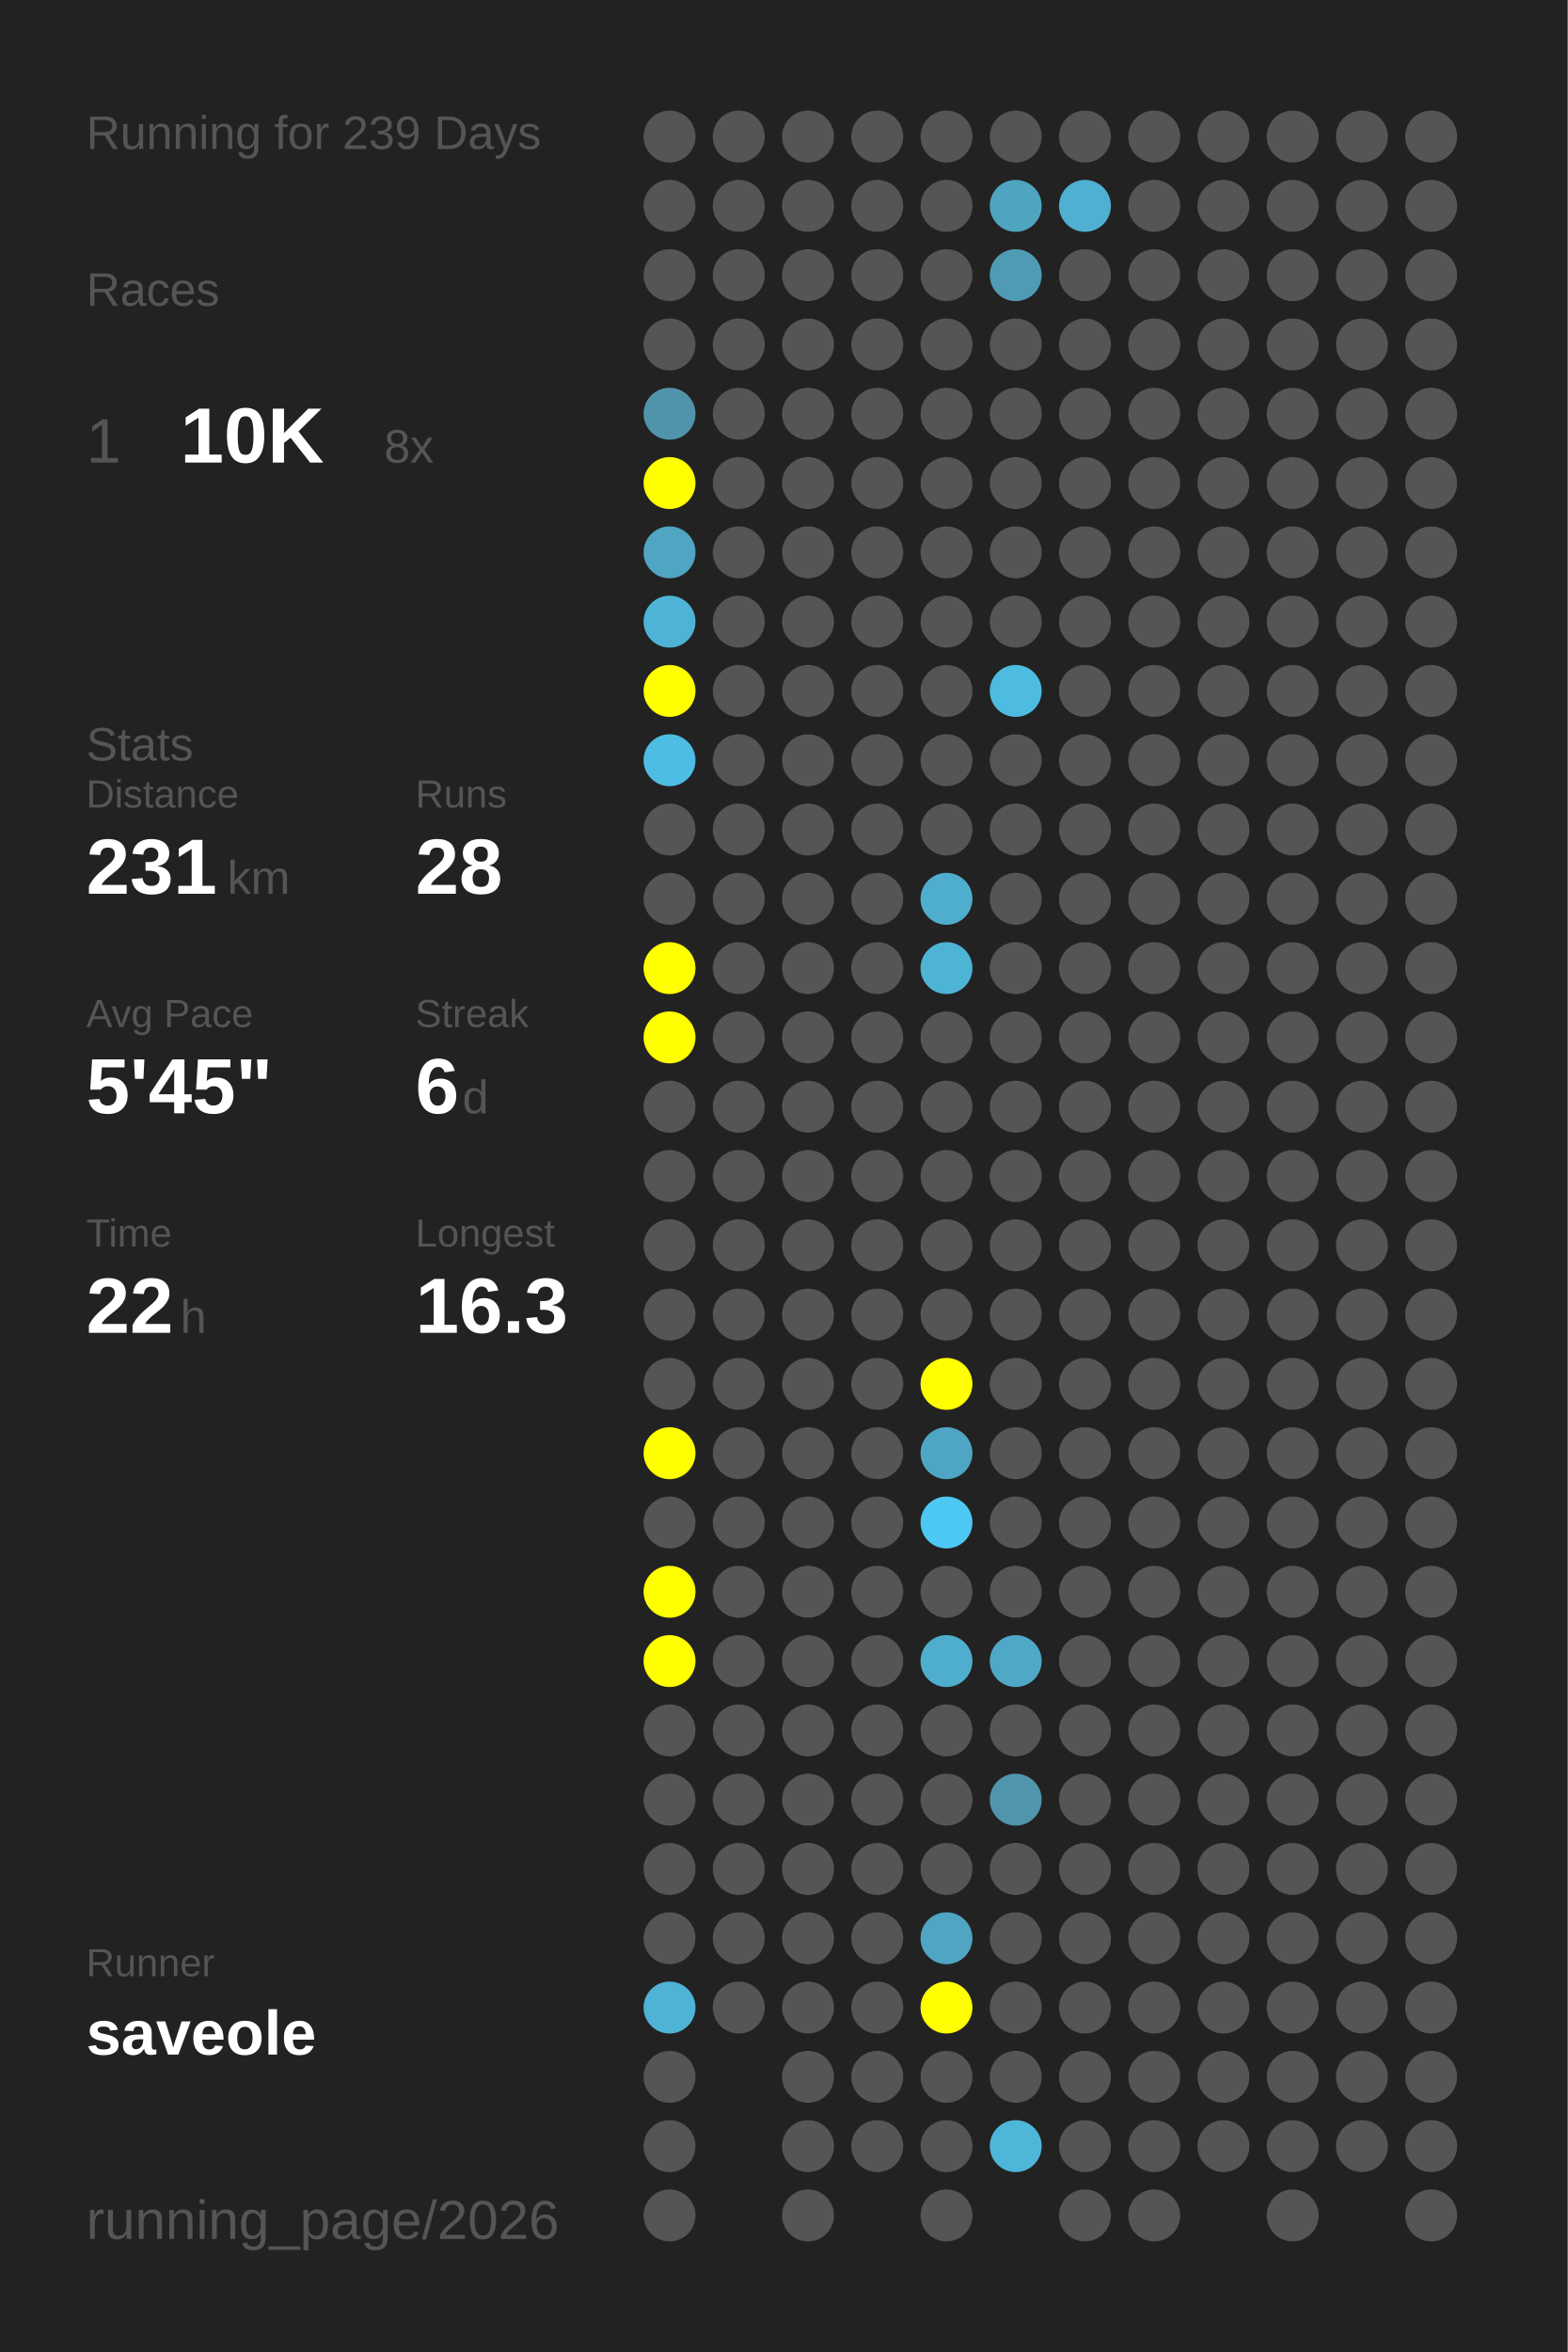
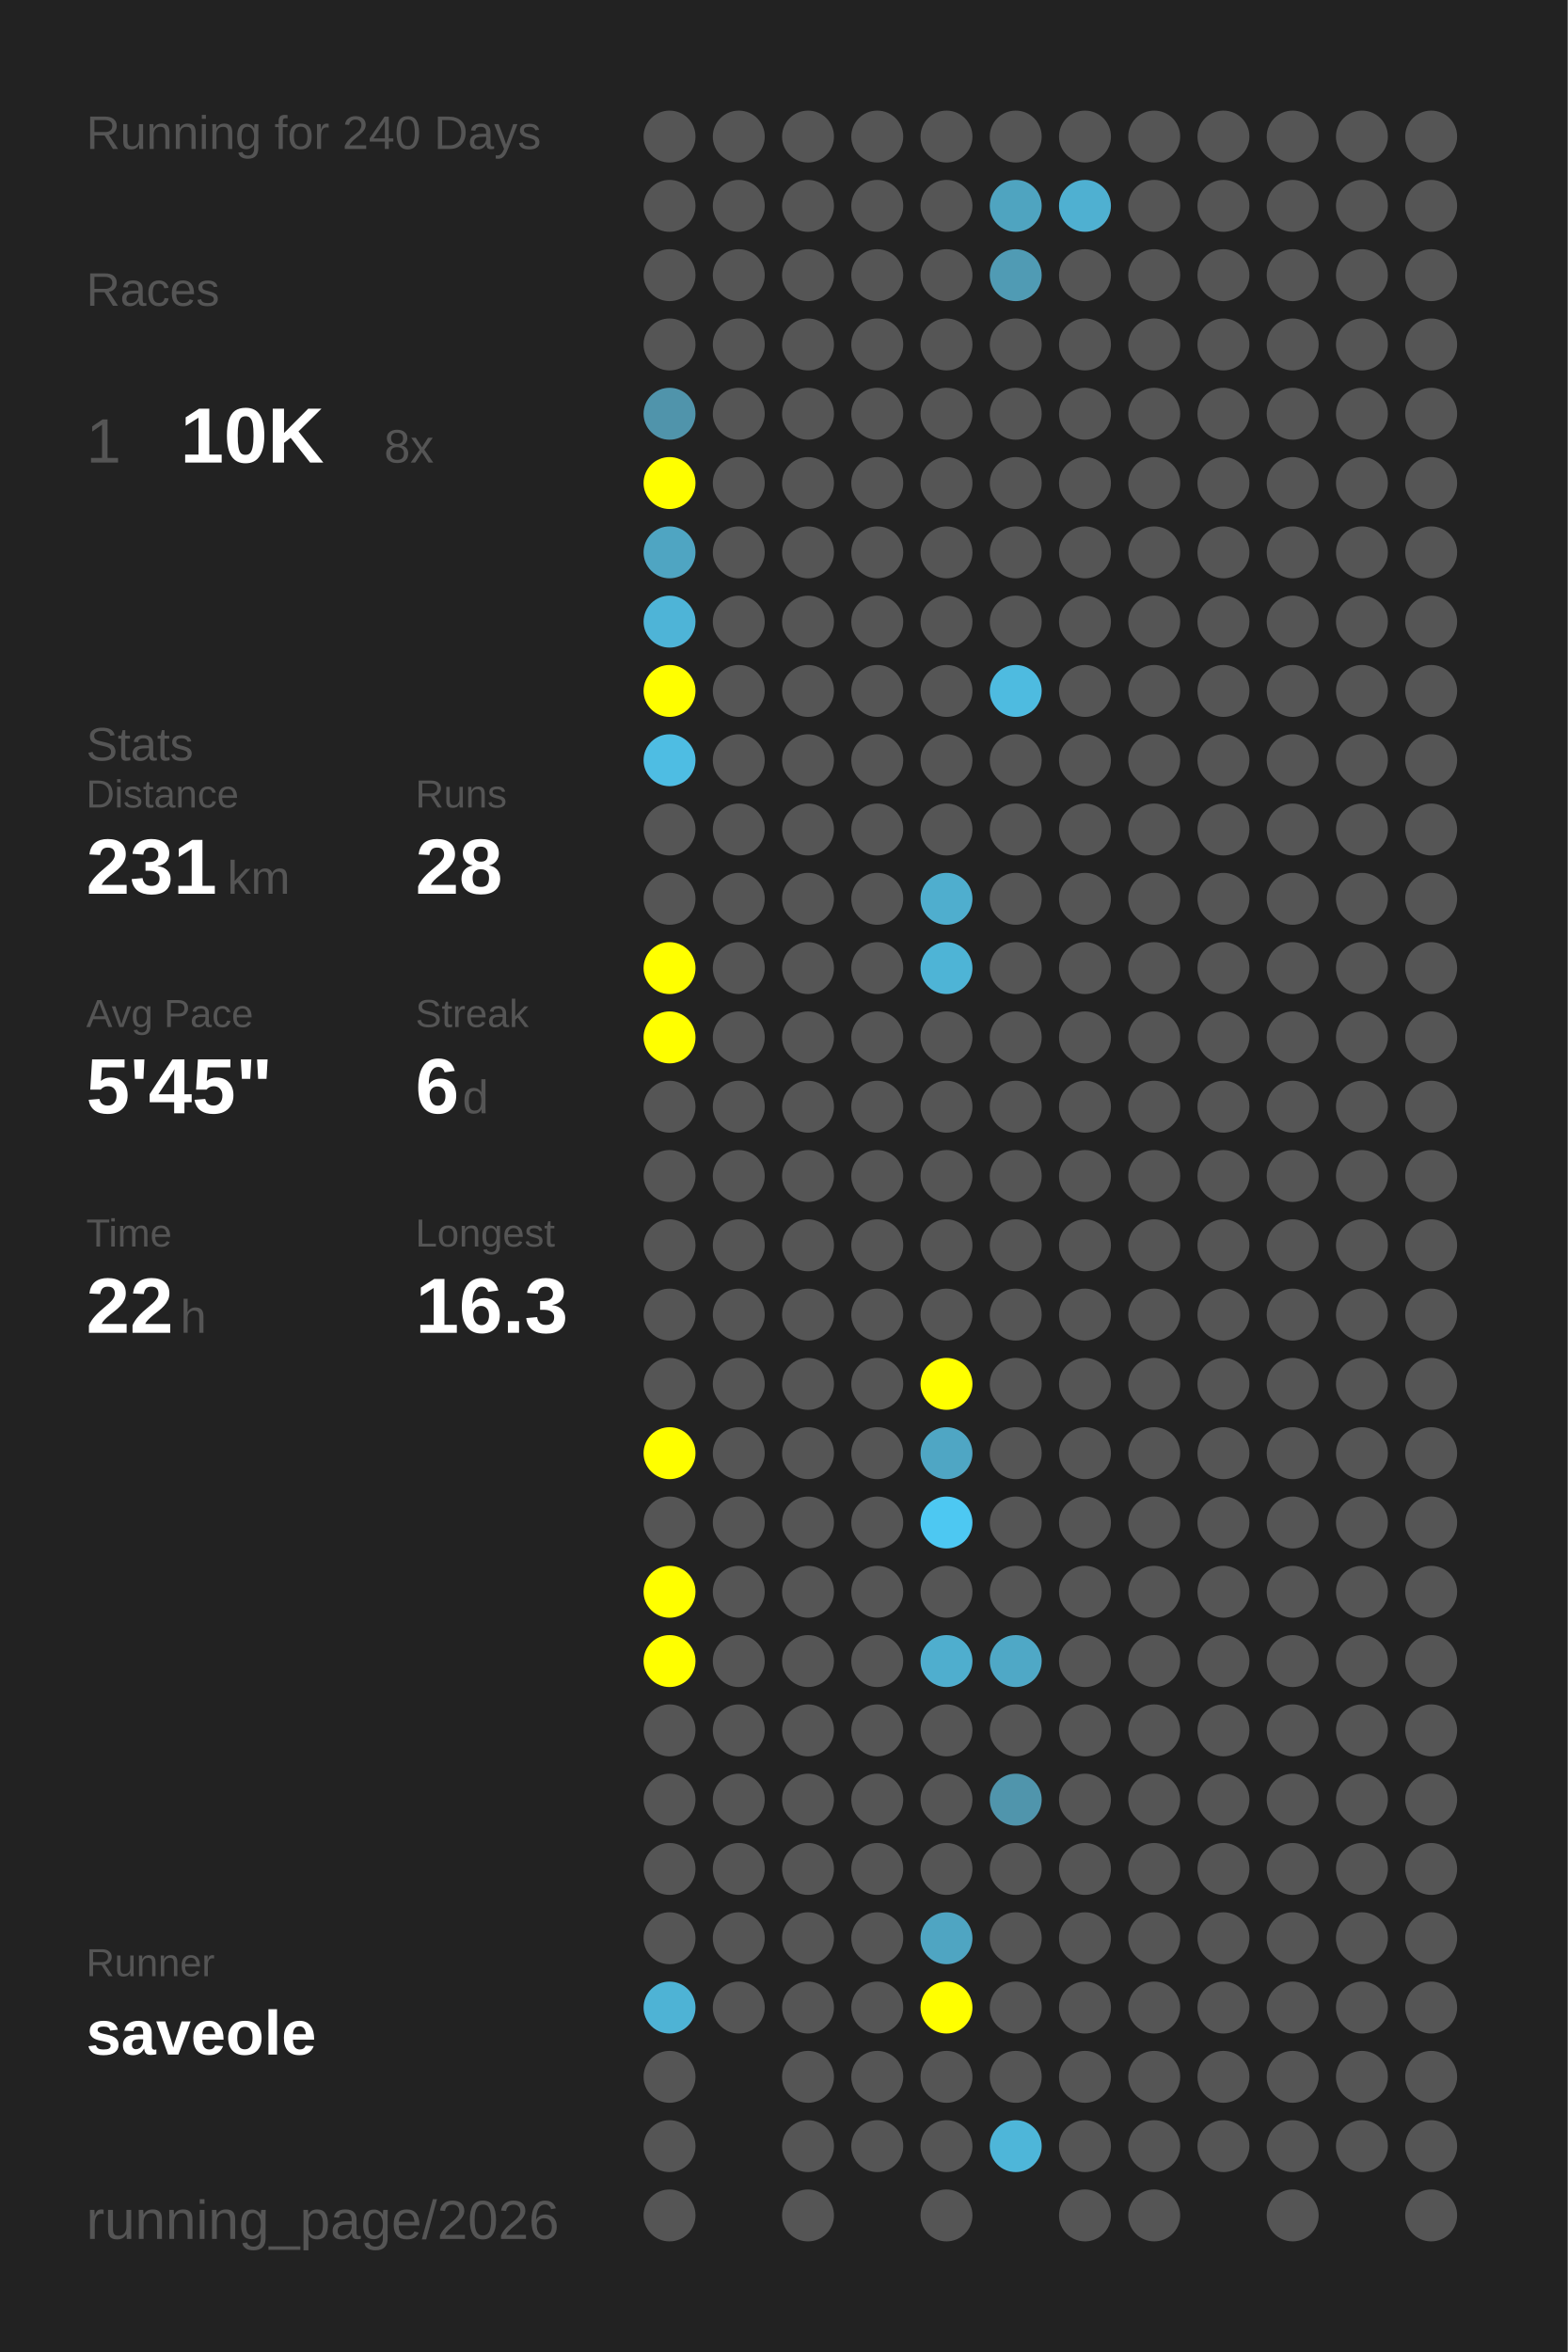
<svg xmlns="http://www.w3.org/2000/svg" baseProfile="full" height="300mm" version="1.1" viewBox="0,0,200,300" width="200mm">
  <defs />
  <rect fill="#222222" height="300" width="200" x="0" y="0" />
-   <text fill="#555555" style="font-size:6px; font-family:Arial;" x="11" y="19">Running for 239 Days</text>
+   <text fill="#555555" style="font-size:6px; font-family:Arial;" x="11" y="19">Running for 240 Days</text>
  <text fill="#555555" style="font-size:6px; font-family:Arial;" x="11" y="39">Races</text>
  <text fill="#555555" style="font-size:8px; font-family:Arial;" x="11" y="59">1</text>
  <text fill="#FFFFFF" style="font-size:10px; font-family:Arial; font-weight:bold;" x="23" y="59">10K</text>
  <text fill="#555555" style="font-size:6px; font-family:Arial;" x="49" y="59">8x</text>
  <text fill="#555555" style="font-size:6px; font-family:Arial;" x="11" y="97">Stats</text>
  <text fill="#555555" style="font-size:5px; font-family:Arial;" x="11" y="103">Distance</text>
  <text fill="#FFFFFF" style="font-size:10px; font-family:Arial; font-weight:bold;" x="11" y="114">231</text>
  <text fill="#555555" style="font-size:6px; font-family:Arial;" x="29" y="114">km</text>
  <text fill="#555555" style="font-size:5px; font-family:Arial;" x="53" y="103">Runs</text>
  <text fill="#FFFFFF" style="font-size:10px; font-family:Arial; font-weight:bold;" x="53" y="114">28</text>
  <text fill="#555555" style="font-size:5px; font-family:Arial;" x="11" y="131">Avg Pace</text>
  <text fill="#FFFFFF" style="font-size:10px; font-family:Arial; font-weight:bold;" x="11" y="142">5'45"</text>
  <text fill="#555555" style="font-size:5px; font-family:Arial;" x="53" y="131">Streak</text>
  <text fill="#FFFFFF" style="font-size:10px; font-family:Arial; font-weight:bold;" x="53" y="142">6</text>
  <text fill="#555555" style="font-size:6px; font-family:Arial;" x="59" y="142">d</text>
  <text fill="#555555" style="font-size:5px; font-family:Arial;" x="11" y="159">Time</text>
  <text fill="#FFFFFF" style="font-size:10px; font-family:Arial; font-weight:bold;" x="11" y="170">22</text>
  <text fill="#555555" style="font-size:6px; font-family:Arial;" x="23" y="170">h</text>
  <text fill="#555555" style="font-size:5px; font-family:Arial;" x="53" y="159">Longest</text>
  <text fill="#FFFFFF" style="font-size:10px; font-family:Arial; font-weight:bold;" x="53" y="170">16.3</text>
  <text fill="#555555" style="font-size:5px; font-family:Arial;" x="11" y="252.065">Runner</text>
  <text fill="#FFFFFF" style="font-size:8px; font-family:Arial; font-weight:bold;" x="11" y="262.065">saveole</text>
  <text fill="#555555" style="font-size:7px; font-family:Arial;" x="11" y="285.581">running_page/2026</text>
  <circle cx="85.417" cy="17.419" fill="#555555" r="3.312" />
  <circle cx="85.417" cy="26.258" fill="#555555" r="3.312" />
  <circle cx="85.417" cy="35.097" fill="#555555" r="3.312" />
  <circle cx="85.417" cy="43.935" fill="#555555" r="3.312" />
  <circle cx="85.417" cy="52.774" fill="#5094ab" r="3.312" />
  <circle cx="85.417" cy="61.613" fill="#FFFF00" r="3.312" />
  <circle cx="85.417" cy="70.452" fill="#4fa5c2" r="3.312" />
  <circle cx="85.417" cy="79.29" fill="#4eb4d7" r="3.312" />
  <circle cx="85.417" cy="88.129" fill="#FFFF00" r="3.312" />
  <circle cx="85.417" cy="96.968" fill="#4ebde3" r="3.312" />
  <circle cx="85.417" cy="105.806" fill="#555555" r="3.312" />
  <circle cx="85.417" cy="114.645" fill="#555555" r="3.312" />
  <circle cx="85.417" cy="123.484" fill="#FFFF00" r="3.312" />
  <circle cx="85.417" cy="132.323" fill="#FFFF00" r="3.312" />
  <circle cx="85.417" cy="141.161" fill="#555555" r="3.312" />
  <circle cx="85.417" cy="150" fill="#555555" r="3.312" />
  <circle cx="85.417" cy="158.839" fill="#555555" r="3.312" />
  <circle cx="85.417" cy="167.677" fill="#555555" r="3.312" />
  <circle cx="85.417" cy="176.516" fill="#555555" r="3.312" />
  <circle cx="85.417" cy="185.355" fill="#FFFF00" r="3.312" />
  <circle cx="85.417" cy="194.194" fill="#555555" r="3.312" />
  <circle cx="85.417" cy="203.032" fill="#FFFF00" r="3.312" />
  <circle cx="85.417" cy="211.871" fill="#FFFF00" r="3.312" />
  <circle cx="85.417" cy="220.71" fill="#555555" r="3.312" />
  <circle cx="85.417" cy="229.548" fill="#555555" r="3.312" />
  <circle cx="85.417" cy="238.387" fill="#555555" r="3.312" />
  <circle cx="85.417" cy="247.226" fill="#555555" r="3.312" />
  <circle cx="85.417" cy="256.065" fill="#4eb3d5" r="3.312" />
  <circle cx="85.417" cy="264.903" fill="#555555" r="3.312" />
  <circle cx="85.417" cy="273.742" fill="#555555" r="3.312" />
  <circle cx="85.417" cy="282.581" fill="#555555" r="3.312" />
  <circle cx="94.25" cy="17.419" fill="#555555" r="3.312" />
  <circle cx="94.25" cy="26.258" fill="#555555" r="3.312" />
  <circle cx="94.25" cy="35.097" fill="#555555" r="3.312" />
  <circle cx="94.25" cy="43.935" fill="#555555" r="3.312" />
  <circle cx="94.25" cy="52.774" fill="#555555" r="3.312" />
  <circle cx="94.25" cy="61.613" fill="#555555" r="3.312" />
  <circle cx="94.25" cy="70.452" fill="#555555" r="3.312" />
  <circle cx="94.25" cy="79.29" fill="#555555" r="3.312" />
  <circle cx="94.25" cy="88.129" fill="#555555" r="3.312" />
  <circle cx="94.25" cy="96.968" fill="#555555" r="3.312" />
  <circle cx="94.25" cy="105.806" fill="#555555" r="3.312" />
  <circle cx="94.25" cy="114.645" fill="#555555" r="3.312" />
  <circle cx="94.25" cy="123.484" fill="#555555" r="3.312" />
  <circle cx="94.25" cy="132.323" fill="#555555" r="3.312" />
  <circle cx="94.25" cy="141.161" fill="#555555" r="3.312" />
  <circle cx="94.25" cy="150" fill="#555555" r="3.312" />
  <circle cx="94.25" cy="158.839" fill="#555555" r="3.312" />
  <circle cx="94.25" cy="167.677" fill="#555555" r="3.312" />
  <circle cx="94.25" cy="176.516" fill="#555555" r="3.312" />
  <circle cx="94.25" cy="185.355" fill="#555555" r="3.312" />
  <circle cx="94.25" cy="194.194" fill="#555555" r="3.312" />
  <circle cx="94.25" cy="203.032" fill="#555555" r="3.312" />
  <circle cx="94.25" cy="211.871" fill="#555555" r="3.312" />
  <circle cx="94.25" cy="220.71" fill="#555555" r="3.312" />
  <circle cx="94.25" cy="229.548" fill="#555555" r="3.312" />
  <circle cx="94.25" cy="238.387" fill="#555555" r="3.312" />
  <circle cx="94.25" cy="247.226" fill="#555555" r="3.312" />
  <circle cx="94.25" cy="256.065" fill="#555555" r="3.312" />
  <circle cx="103.083" cy="17.419" fill="#555555" r="3.312" />
  <circle cx="103.083" cy="26.258" fill="#555555" r="3.312" />
  <circle cx="103.083" cy="35.097" fill="#555555" r="3.312" />
  <circle cx="103.083" cy="43.935" fill="#555555" r="3.312" />
  <circle cx="103.083" cy="52.774" fill="#555555" r="3.312" />
  <circle cx="103.083" cy="61.613" fill="#555555" r="3.312" />
  <circle cx="103.083" cy="70.452" fill="#555555" r="3.312" />
  <circle cx="103.083" cy="79.29" fill="#555555" r="3.312" />
  <circle cx="103.083" cy="88.129" fill="#555555" r="3.312" />
  <circle cx="103.083" cy="96.968" fill="#555555" r="3.312" />
  <circle cx="103.083" cy="105.806" fill="#555555" r="3.312" />
  <circle cx="103.083" cy="114.645" fill="#555555" r="3.312" />
  <circle cx="103.083" cy="123.484" fill="#555555" r="3.312" />
  <circle cx="103.083" cy="132.323" fill="#555555" r="3.312" />
  <circle cx="103.083" cy="141.161" fill="#555555" r="3.312" />
  <circle cx="103.083" cy="150" fill="#555555" r="3.312" />
  <circle cx="103.083" cy="158.839" fill="#555555" r="3.312" />
  <circle cx="103.083" cy="167.677" fill="#555555" r="3.312" />
  <circle cx="103.083" cy="176.516" fill="#555555" r="3.312" />
  <circle cx="103.083" cy="185.355" fill="#555555" r="3.312" />
  <circle cx="103.083" cy="194.194" fill="#555555" r="3.312" />
  <circle cx="103.083" cy="203.032" fill="#555555" r="3.312" />
  <circle cx="103.083" cy="211.871" fill="#555555" r="3.312" />
  <circle cx="103.083" cy="220.71" fill="#555555" r="3.312" />
  <circle cx="103.083" cy="229.548" fill="#555555" r="3.312" />
  <circle cx="103.083" cy="238.387" fill="#555555" r="3.312" />
  <circle cx="103.083" cy="247.226" fill="#555555" r="3.312" />
  <circle cx="103.083" cy="256.065" fill="#555555" r="3.312" />
  <circle cx="103.083" cy="264.903" fill="#555555" r="3.312" />
  <circle cx="103.083" cy="273.742" fill="#555555" r="3.312" />
  <circle cx="103.083" cy="282.581" fill="#555555" r="3.312" />
  <circle cx="111.917" cy="17.419" fill="#555555" r="3.312" />
  <circle cx="111.917" cy="26.258" fill="#555555" r="3.312" />
  <circle cx="111.917" cy="35.097" fill="#555555" r="3.312" />
  <circle cx="111.917" cy="43.935" fill="#555555" r="3.312" />
  <circle cx="111.917" cy="52.774" fill="#555555" r="3.312" />
  <circle cx="111.917" cy="61.613" fill="#555555" r="3.312" />
  <circle cx="111.917" cy="70.452" fill="#555555" r="3.312" />
  <circle cx="111.917" cy="79.29" fill="#555555" r="3.312" />
  <circle cx="111.917" cy="88.129" fill="#555555" r="3.312" />
  <circle cx="111.917" cy="96.968" fill="#555555" r="3.312" />
  <circle cx="111.917" cy="105.806" fill="#555555" r="3.312" />
  <circle cx="111.917" cy="114.645" fill="#555555" r="3.312" />
  <circle cx="111.917" cy="123.484" fill="#555555" r="3.312" />
  <circle cx="111.917" cy="132.323" fill="#555555" r="3.312" />
  <circle cx="111.917" cy="141.161" fill="#555555" r="3.312" />
  <circle cx="111.917" cy="150" fill="#555555" r="3.312" />
  <circle cx="111.917" cy="158.839" fill="#555555" r="3.312" />
  <circle cx="111.917" cy="167.677" fill="#555555" r="3.312" />
  <circle cx="111.917" cy="176.516" fill="#555555" r="3.312" />
  <circle cx="111.917" cy="185.355" fill="#555555" r="3.312" />
  <circle cx="111.917" cy="194.194" fill="#555555" r="3.312" />
  <circle cx="111.917" cy="203.032" fill="#555555" r="3.312" />
  <circle cx="111.917" cy="211.871" fill="#555555" r="3.312" />
  <circle cx="111.917" cy="220.71" fill="#555555" r="3.312" />
  <circle cx="111.917" cy="229.548" fill="#555555" r="3.312" />
  <circle cx="111.917" cy="238.387" fill="#555555" r="3.312" />
  <circle cx="111.917" cy="247.226" fill="#555555" r="3.312" />
  <circle cx="111.917" cy="256.065" fill="#555555" r="3.312" />
  <circle cx="111.917" cy="264.903" fill="#555555" r="3.312" />
  <circle cx="111.917" cy="273.742" fill="#555555" r="3.312" />
  <circle cx="120.75" cy="17.419" fill="#555555" r="3.312" />
  <circle cx="120.75" cy="26.258" fill="#555555" r="3.312" />
  <circle cx="120.75" cy="35.097" fill="#555555" r="3.312" />
  <circle cx="120.75" cy="43.935" fill="#555555" r="3.312" />
  <circle cx="120.75" cy="52.774" fill="#555555" r="3.312" />
  <circle cx="120.75" cy="61.613" fill="#555555" r="3.312" />
  <circle cx="120.75" cy="70.452" fill="#555555" r="3.312" />
  <circle cx="120.75" cy="79.29" fill="#555555" r="3.312" />
  <circle cx="120.75" cy="88.129" fill="#555555" r="3.312" />
  <circle cx="120.75" cy="96.968" fill="#555555" r="3.312" />
  <circle cx="120.75" cy="105.806" fill="#555555" r="3.312" />
  <circle cx="120.75" cy="114.645" fill="#4faece" r="3.312" />
  <circle cx="120.75" cy="123.484" fill="#4eb4d6" r="3.312" />
  <circle cx="120.75" cy="132.323" fill="#555555" r="3.312" />
  <circle cx="120.75" cy="141.161" fill="#555555" r="3.312" />
  <circle cx="120.75" cy="150" fill="#555555" r="3.312" />
  <circle cx="120.75" cy="158.839" fill="#555555" r="3.312" />
  <circle cx="120.75" cy="167.677" fill="#555555" r="3.312" />
  <circle cx="120.75" cy="176.516" fill="#FFFF00" r="3.312" />
  <circle cx="120.75" cy="185.355" fill="#4fa6c4" r="3.312" />
  <circle cx="120.75" cy="194.194" fill="#4dc8f2" r="3.312" />
  <circle cx="120.75" cy="203.032" fill="#555555" r="3.312" />
  <circle cx="120.75" cy="211.871" fill="#4faece" r="3.312" />
  <circle cx="120.75" cy="220.71" fill="#555555" r="3.312" />
  <circle cx="120.75" cy="229.548" fill="#555555" r="3.312" />
  <circle cx="120.75" cy="238.387" fill="#555555" r="3.312" />
  <circle cx="120.75" cy="247.226" fill="#4fa5c2" r="3.312" />
  <circle cx="120.75" cy="256.065" fill="#FFFF00" r="3.312" />
  <circle cx="120.75" cy="264.903" fill="#555555" r="3.312" />
  <circle cx="120.75" cy="273.742" fill="#555555" r="3.312" />
  <circle cx="120.75" cy="282.581" fill="#555555" r="3.312" />
  <circle cx="129.583" cy="17.419" fill="#555555" r="3.312" />
  <circle cx="129.583" cy="26.258" fill="#4fa4c0" r="3.312" />
  <circle cx="129.583" cy="35.097" fill="#509bb4" r="3.312" />
  <circle cx="129.583" cy="43.935" fill="#555555" r="3.312" />
  <circle cx="129.583" cy="52.774" fill="#555555" r="3.312" />
  <circle cx="129.583" cy="61.613" fill="#555555" r="3.312" />
  <circle cx="129.583" cy="70.452" fill="#555555" r="3.312" />
  <circle cx="129.583" cy="79.29" fill="#555555" r="3.312" />
  <circle cx="129.583" cy="88.129" fill="#4ebbe0" r="3.312" />
  <circle cx="129.583" cy="96.968" fill="#555555" r="3.312" />
  <circle cx="129.583" cy="105.806" fill="#555555" r="3.312" />
  <circle cx="129.583" cy="114.645" fill="#555555" r="3.312" />
  <circle cx="129.583" cy="123.484" fill="#555555" r="3.312" />
  <circle cx="129.583" cy="132.323" fill="#555555" r="3.312" />
  <circle cx="129.583" cy="141.161" fill="#555555" r="3.312" />
  <circle cx="129.583" cy="150" fill="#555555" r="3.312" />
  <circle cx="129.583" cy="158.839" fill="#555555" r="3.312" />
  <circle cx="129.583" cy="167.677" fill="#555555" r="3.312" />
  <circle cx="129.583" cy="176.516" fill="#555555" r="3.312" />
  <circle cx="129.583" cy="185.355" fill="#555555" r="3.312" />
  <circle cx="129.583" cy="194.194" fill="#555555" r="3.312" />
  <circle cx="129.583" cy="203.032" fill="#555555" r="3.312" />
  <circle cx="129.583" cy="211.871" fill="#4fa8c6" r="3.312" />
  <circle cx="129.583" cy="220.71" fill="#555555" r="3.312" />
  <circle cx="129.583" cy="229.548" fill="#5095ac" r="3.312" />
  <circle cx="129.583" cy="238.387" fill="#555555" r="3.312" />
  <circle cx="129.583" cy="247.226" fill="#555555" r="3.312" />
  <circle cx="129.583" cy="256.065" fill="#555555" r="3.312" />
  <circle cx="129.583" cy="264.903" fill="#555555" r="3.312" />
  <circle cx="129.583" cy="273.742" fill="#4eb6d9" r="3.312" />
  <circle cx="138.417" cy="17.419" fill="#555555" r="3.312" />
  <circle cx="138.417" cy="26.258" fill="#4fb0d1" r="3.312" />
  <circle cx="138.417" cy="35.097" fill="#555555" r="3.312" />
  <circle cx="138.417" cy="43.935" fill="#555555" r="3.312" />
  <circle cx="138.417" cy="52.774" fill="#555555" r="3.312" />
  <circle cx="138.417" cy="61.613" fill="#555555" r="3.312" />
  <circle cx="138.417" cy="70.452" fill="#555555" r="3.312" />
  <circle cx="138.417" cy="79.29" fill="#555555" r="3.312" />
  <circle cx="138.417" cy="88.129" fill="#555555" r="3.312" />
  <circle cx="138.417" cy="96.968" fill="#555555" r="3.312" />
  <circle cx="138.417" cy="105.806" fill="#555555" r="3.312" />
  <circle cx="138.417" cy="114.645" fill="#555555" r="3.312" />
  <circle cx="138.417" cy="123.484" fill="#555555" r="3.312" />
  <circle cx="138.417" cy="132.323" fill="#555555" r="3.312" />
  <circle cx="138.417" cy="141.161" fill="#555555" r="3.312" />
  <circle cx="138.417" cy="150" fill="#555555" r="3.312" />
  <circle cx="138.417" cy="158.839" fill="#555555" r="3.312" />
  <circle cx="138.417" cy="167.677" fill="#555555" r="3.312" />
  <circle cx="138.417" cy="176.516" fill="#555555" r="3.312" />
  <circle cx="138.417" cy="185.355" fill="#555555" r="3.312" />
  <circle cx="138.417" cy="194.194" fill="#555555" r="3.312" />
  <circle cx="138.417" cy="203.032" fill="#555555" r="3.312" />
  <circle cx="138.417" cy="211.871" fill="#555555" r="3.312" />
  <circle cx="138.417" cy="220.71" fill="#555555" r="3.312" />
  <circle cx="138.417" cy="229.548" fill="#555555" r="3.312" />
  <circle cx="138.417" cy="238.387" fill="#555555" r="3.312" />
  <circle cx="138.417" cy="247.226" fill="#555555" r="3.312" />
  <circle cx="138.417" cy="256.065" fill="#555555" r="3.312" />
  <circle cx="138.417" cy="264.903" fill="#555555" r="3.312" />
  <circle cx="138.417" cy="273.742" fill="#555555" r="3.312" />
  <circle cx="138.417" cy="282.581" fill="#555555" r="3.312" />
  <circle cx="147.25" cy="17.419" fill="#555555" r="3.312" />
  <circle cx="147.25" cy="26.258" fill="#555555" r="3.312" />
  <circle cx="147.25" cy="35.097" fill="#555555" r="3.312" />
  <circle cx="147.25" cy="43.935" fill="#555555" r="3.312" />
  <circle cx="147.25" cy="52.774" fill="#555555" r="3.312" />
  <circle cx="147.25" cy="61.613" fill="#555555" r="3.312" />
  <circle cx="147.25" cy="70.452" fill="#555555" r="3.312" />
  <circle cx="147.25" cy="79.29" fill="#555555" r="3.312" />
  <circle cx="147.25" cy="88.129" fill="#555555" r="3.312" />
  <circle cx="147.25" cy="96.968" fill="#555555" r="3.312" />
  <circle cx="147.25" cy="105.806" fill="#555555" r="3.312" />
  <circle cx="147.25" cy="114.645" fill="#555555" r="3.312" />
  <circle cx="147.25" cy="123.484" fill="#555555" r="3.312" />
  <circle cx="147.25" cy="132.323" fill="#555555" r="3.312" />
  <circle cx="147.25" cy="141.161" fill="#555555" r="3.312" />
  <circle cx="147.25" cy="150" fill="#555555" r="3.312" />
  <circle cx="147.25" cy="158.839" fill="#555555" r="3.312" />
  <circle cx="147.25" cy="167.677" fill="#555555" r="3.312" />
  <circle cx="147.25" cy="176.516" fill="#555555" r="3.312" />
  <circle cx="147.25" cy="185.355" fill="#555555" r="3.312" />
  <circle cx="147.25" cy="194.194" fill="#555555" r="3.312" />
  <circle cx="147.25" cy="203.032" fill="#555555" r="3.312" />
  <circle cx="147.25" cy="211.871" fill="#555555" r="3.312" />
  <circle cx="147.25" cy="220.71" fill="#555555" r="3.312" />
  <circle cx="147.25" cy="229.548" fill="#555555" r="3.312" />
  <circle cx="147.25" cy="238.387" fill="#555555" r="3.312" />
  <circle cx="147.25" cy="247.226" fill="#555555" r="3.312" />
  <circle cx="147.25" cy="256.065" fill="#555555" r="3.312" />
  <circle cx="147.25" cy="264.903" fill="#555555" r="3.312" />
  <circle cx="147.25" cy="273.742" fill="#555555" r="3.312" />
  <circle cx="147.25" cy="282.581" fill="#555555" r="3.312" />
  <circle cx="156.083" cy="17.419" fill="#555555" r="3.312" />
  <circle cx="156.083" cy="26.258" fill="#555555" r="3.312" />
  <circle cx="156.083" cy="35.097" fill="#555555" r="3.312" />
  <circle cx="156.083" cy="43.935" fill="#555555" r="3.312" />
  <circle cx="156.083" cy="52.774" fill="#555555" r="3.312" />
  <circle cx="156.083" cy="61.613" fill="#555555" r="3.312" />
  <circle cx="156.083" cy="70.452" fill="#555555" r="3.312" />
  <circle cx="156.083" cy="79.29" fill="#555555" r="3.312" />
  <circle cx="156.083" cy="88.129" fill="#555555" r="3.312" />
  <circle cx="156.083" cy="96.968" fill="#555555" r="3.312" />
  <circle cx="156.083" cy="105.806" fill="#555555" r="3.312" />
  <circle cx="156.083" cy="114.645" fill="#555555" r="3.312" />
  <circle cx="156.083" cy="123.484" fill="#555555" r="3.312" />
  <circle cx="156.083" cy="132.323" fill="#555555" r="3.312" />
  <circle cx="156.083" cy="141.161" fill="#555555" r="3.312" />
  <circle cx="156.083" cy="150" fill="#555555" r="3.312" />
  <circle cx="156.083" cy="158.839" fill="#555555" r="3.312" />
  <circle cx="156.083" cy="167.677" fill="#555555" r="3.312" />
  <circle cx="156.083" cy="176.516" fill="#555555" r="3.312" />
  <circle cx="156.083" cy="185.355" fill="#555555" r="3.312" />
  <circle cx="156.083" cy="194.194" fill="#555555" r="3.312" />
  <circle cx="156.083" cy="203.032" fill="#555555" r="3.312" />
  <circle cx="156.083" cy="211.871" fill="#555555" r="3.312" />
  <circle cx="156.083" cy="220.71" fill="#555555" r="3.312" />
  <circle cx="156.083" cy="229.548" fill="#555555" r="3.312" />
  <circle cx="156.083" cy="238.387" fill="#555555" r="3.312" />
  <circle cx="156.083" cy="247.226" fill="#555555" r="3.312" />
  <circle cx="156.083" cy="256.065" fill="#555555" r="3.312" />
  <circle cx="156.083" cy="264.903" fill="#555555" r="3.312" />
  <circle cx="156.083" cy="273.742" fill="#555555" r="3.312" />
  <circle cx="164.917" cy="17.419" fill="#555555" r="3.312" />
  <circle cx="164.917" cy="26.258" fill="#555555" r="3.312" />
  <circle cx="164.917" cy="35.097" fill="#555555" r="3.312" />
  <circle cx="164.917" cy="43.935" fill="#555555" r="3.312" />
  <circle cx="164.917" cy="52.774" fill="#555555" r="3.312" />
  <circle cx="164.917" cy="61.613" fill="#555555" r="3.312" />
  <circle cx="164.917" cy="70.452" fill="#555555" r="3.312" />
  <circle cx="164.917" cy="79.29" fill="#555555" r="3.312" />
  <circle cx="164.917" cy="88.129" fill="#555555" r="3.312" />
  <circle cx="164.917" cy="96.968" fill="#555555" r="3.312" />
  <circle cx="164.917" cy="105.806" fill="#555555" r="3.312" />
  <circle cx="164.917" cy="114.645" fill="#555555" r="3.312" />
  <circle cx="164.917" cy="123.484" fill="#555555" r="3.312" />
  <circle cx="164.917" cy="132.323" fill="#555555" r="3.312" />
  <circle cx="164.917" cy="141.161" fill="#555555" r="3.312" />
  <circle cx="164.917" cy="150" fill="#555555" r="3.312" />
  <circle cx="164.917" cy="158.839" fill="#555555" r="3.312" />
  <circle cx="164.917" cy="167.677" fill="#555555" r="3.312" />
  <circle cx="164.917" cy="176.516" fill="#555555" r="3.312" />
  <circle cx="164.917" cy="185.355" fill="#555555" r="3.312" />
  <circle cx="164.917" cy="194.194" fill="#555555" r="3.312" />
  <circle cx="164.917" cy="203.032" fill="#555555" r="3.312" />
  <circle cx="164.917" cy="211.871" fill="#555555" r="3.312" />
  <circle cx="164.917" cy="220.71" fill="#555555" r="3.312" />
  <circle cx="164.917" cy="229.548" fill="#555555" r="3.312" />
  <circle cx="164.917" cy="238.387" fill="#555555" r="3.312" />
  <circle cx="164.917" cy="247.226" fill="#555555" r="3.312" />
  <circle cx="164.917" cy="256.065" fill="#555555" r="3.312" />
  <circle cx="164.917" cy="264.903" fill="#555555" r="3.312" />
  <circle cx="164.917" cy="273.742" fill="#555555" r="3.312" />
  <circle cx="164.917" cy="282.581" fill="#555555" r="3.312" />
  <circle cx="173.75" cy="17.419" fill="#555555" r="3.312" />
  <circle cx="173.75" cy="26.258" fill="#555555" r="3.312" />
  <circle cx="173.75" cy="35.097" fill="#555555" r="3.312" />
  <circle cx="173.75" cy="43.935" fill="#555555" r="3.312" />
  <circle cx="173.75" cy="52.774" fill="#555555" r="3.312" />
  <circle cx="173.75" cy="61.613" fill="#555555" r="3.312" />
  <circle cx="173.75" cy="70.452" fill="#555555" r="3.312" />
  <circle cx="173.75" cy="79.29" fill="#555555" r="3.312" />
  <circle cx="173.75" cy="88.129" fill="#555555" r="3.312" />
  <circle cx="173.75" cy="96.968" fill="#555555" r="3.312" />
  <circle cx="173.75" cy="105.806" fill="#555555" r="3.312" />
  <circle cx="173.75" cy="114.645" fill="#555555" r="3.312" />
  <circle cx="173.75" cy="123.484" fill="#555555" r="3.312" />
  <circle cx="173.75" cy="132.323" fill="#555555" r="3.312" />
  <circle cx="173.75" cy="141.161" fill="#555555" r="3.312" />
  <circle cx="173.75" cy="150" fill="#555555" r="3.312" />
  <circle cx="173.75" cy="158.839" fill="#555555" r="3.312" />
  <circle cx="173.75" cy="167.677" fill="#555555" r="3.312" />
  <circle cx="173.75" cy="176.516" fill="#555555" r="3.312" />
  <circle cx="173.75" cy="185.355" fill="#555555" r="3.312" />
  <circle cx="173.75" cy="194.194" fill="#555555" r="3.312" />
  <circle cx="173.75" cy="203.032" fill="#555555" r="3.312" />
  <circle cx="173.75" cy="211.871" fill="#555555" r="3.312" />
  <circle cx="173.75" cy="220.71" fill="#555555" r="3.312" />
  <circle cx="173.75" cy="229.548" fill="#555555" r="3.312" />
  <circle cx="173.75" cy="238.387" fill="#555555" r="3.312" />
  <circle cx="173.75" cy="247.226" fill="#555555" r="3.312" />
  <circle cx="173.75" cy="256.065" fill="#555555" r="3.312" />
  <circle cx="173.75" cy="264.903" fill="#555555" r="3.312" />
  <circle cx="173.75" cy="273.742" fill="#555555" r="3.312" />
  <circle cx="182.583" cy="17.419" fill="#555555" r="3.312" />
  <circle cx="182.583" cy="26.258" fill="#555555" r="3.312" />
  <circle cx="182.583" cy="35.097" fill="#555555" r="3.312" />
  <circle cx="182.583" cy="43.935" fill="#555555" r="3.312" />
  <circle cx="182.583" cy="52.774" fill="#555555" r="3.312" />
  <circle cx="182.583" cy="61.613" fill="#555555" r="3.312" />
  <circle cx="182.583" cy="70.452" fill="#555555" r="3.312" />
  <circle cx="182.583" cy="79.29" fill="#555555" r="3.312" />
  <circle cx="182.583" cy="88.129" fill="#555555" r="3.312" />
  <circle cx="182.583" cy="96.968" fill="#555555" r="3.312" />
  <circle cx="182.583" cy="105.806" fill="#555555" r="3.312" />
  <circle cx="182.583" cy="114.645" fill="#555555" r="3.312" />
  <circle cx="182.583" cy="123.484" fill="#555555" r="3.312" />
  <circle cx="182.583" cy="132.323" fill="#555555" r="3.312" />
  <circle cx="182.583" cy="141.161" fill="#555555" r="3.312" />
  <circle cx="182.583" cy="150" fill="#555555" r="3.312" />
  <circle cx="182.583" cy="158.839" fill="#555555" r="3.312" />
  <circle cx="182.583" cy="167.677" fill="#555555" r="3.312" />
  <circle cx="182.583" cy="176.516" fill="#555555" r="3.312" />
  <circle cx="182.583" cy="185.355" fill="#555555" r="3.312" />
  <circle cx="182.583" cy="194.194" fill="#555555" r="3.312" />
  <circle cx="182.583" cy="203.032" fill="#555555" r="3.312" />
  <circle cx="182.583" cy="211.871" fill="#555555" r="3.312" />
  <circle cx="182.583" cy="220.71" fill="#555555" r="3.312" />
  <circle cx="182.583" cy="229.548" fill="#555555" r="3.312" />
  <circle cx="182.583" cy="238.387" fill="#555555" r="3.312" />
  <circle cx="182.583" cy="247.226" fill="#555555" r="3.312" />
  <circle cx="182.583" cy="256.065" fill="#555555" r="3.312" />
  <circle cx="182.583" cy="264.903" fill="#555555" r="3.312" />
  <circle cx="182.583" cy="273.742" fill="#555555" r="3.312" />
  <circle cx="182.583" cy="282.581" fill="#555555" r="3.312" />
</svg>
